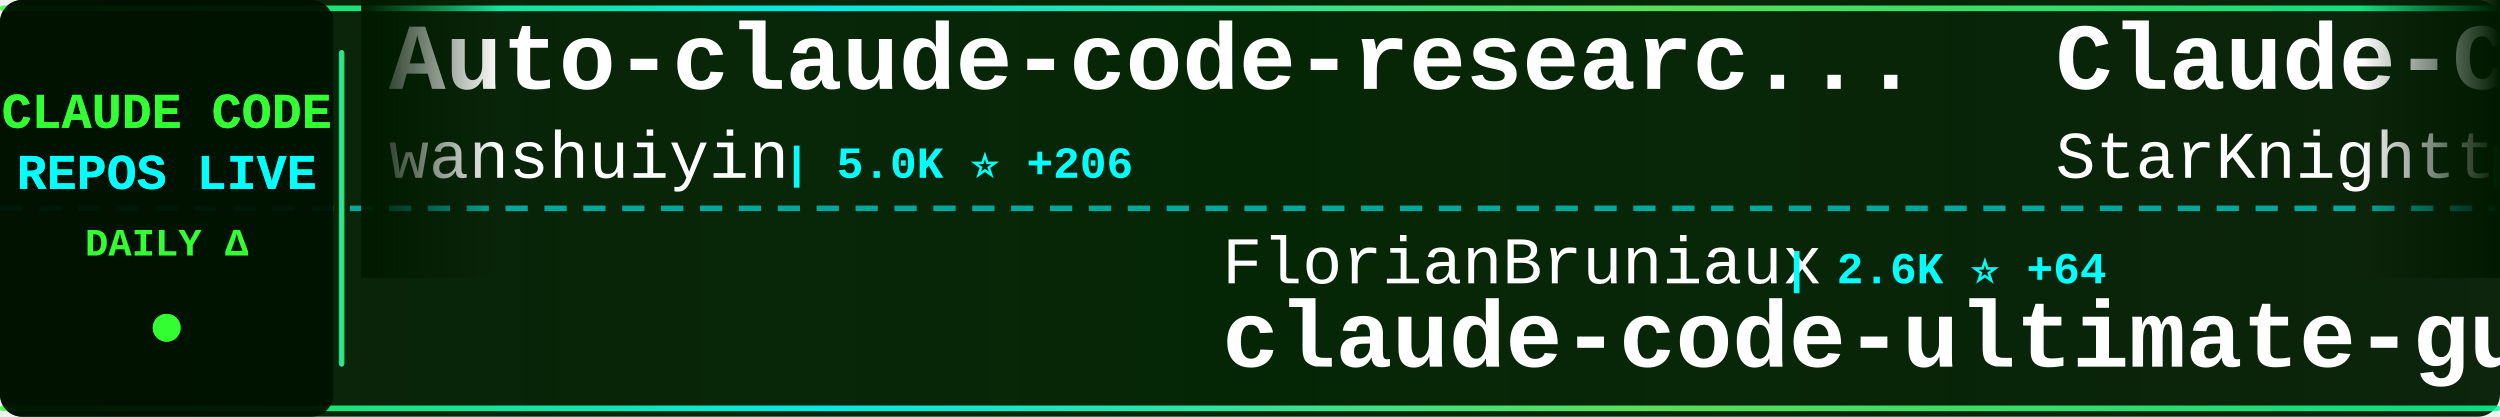
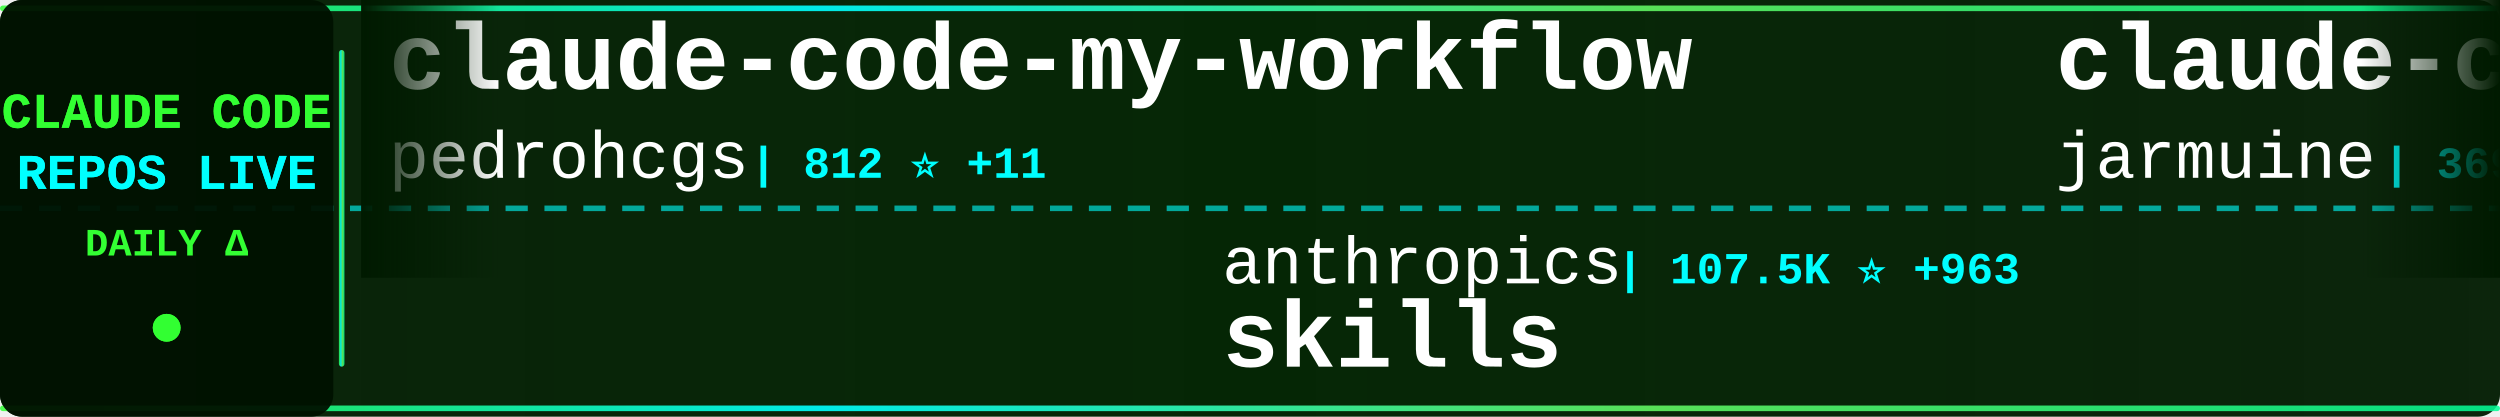
<svg xmlns="http://www.w3.org/2000/svg" width="900" height="150">
  <defs>
    <linearGradient id="tickerBg" x1="0%" y1="0%" x2="100%" y2="0%">
      <stop offset="0%" style="stop-color:#001a00;stop-opacity:0.95" />
      <stop offset="50%" style="stop-color:#002200;stop-opacity:0.98" />
      <stop offset="100%" style="stop-color:#001a00;stop-opacity:0.95" />
    </linearGradient>
    <linearGradient id="borderGrad" x1="0%" y1="0%" x2="100%" y2="0%">
      <stop offset="0%" style="stop-color:#33ff33;stop-opacity:0.85">
        <animate attributeName="stop-opacity" values="0.85;1;0.85" dur="2s" repeatCount="indefinite" />
      </stop>
      <stop offset="33%" style="stop-color:#00ffff;stop-opacity:0.9">
        <animate attributeName="stop-opacity" values="0.9;1;0.9" dur="2.2s" repeatCount="indefinite" />
      </stop>
      <stop offset="66%" style="stop-color:#66ff66;stop-opacity:0.85">
        <animate attributeName="stop-opacity" values="0.85;1;0.85" dur="1.8s" repeatCount="indefinite" />
      </stop>
      <stop offset="100%" style="stop-color:#00ff99;stop-opacity:0.85">
        <animate attributeName="stop-opacity" values="0.85;1;0.85" dur="2s" repeatCount="indefinite" />
      </stop>
    </linearGradient>
    <filter id="textGlow">
      <feGaussianBlur stdDeviation="0.1" result="coloredBlur" />
      <feMerge>
        <feMergeNode in="coloredBlur" />
        <feMergeNode in="SourceGraphic" />
      </feMerge>
    </filter>
    <filter id="metricGlow">
      <feGaussianBlur stdDeviation="0.2" result="coloredBlur" />
      <feMerge>
        <feMergeNode in="coloredBlur" />
        <feMergeNode in="SourceGraphic" />
      </feMerge>
    </filter>
    <linearGradient id="leftFade" x1="0%" y1="0%" x2="100%" y2="0%">
      <stop offset="0%" style="stop-color:#001a00;stop-opacity:1" />
      <stop offset="100%" style="stop-color:#001a00;stop-opacity:0" />
    </linearGradient>
    <linearGradient id="rightFade" x1="0%" y1="0%" x2="100%" y2="0%">
      <stop offset="0%" style="stop-color:#001a00;stop-opacity:0" />
      <stop offset="100%" style="stop-color:#001a00;stop-opacity:1" />
    </linearGradient>
  </defs>
  <rect width="900" height="150" fill="url(#tickerBg)" rx="8" />
  <rect x="0" y="2" width="900" height="2" fill="url(#borderGrad)" rx="1" />
  <rect x="0" y="146" width="900" height="2" fill="url(#borderGrad)" rx="1" />
  <line x1="0" y1="75" x2="900" y2="75" stroke="#00ffff" stroke-width="2" stroke-dasharray="8 6" opacity="0.6" />
  <rect x="0" y="0" width="120" height="150" fill="#001100" opacity="0.95" rx="8" />
  <text x="60" y="46" font-family="'Courier New', monospace" font-size="18" font-weight="bold" fill="#33ff33" text-anchor="middle" filter="url(#textGlow)">
    CLAUDE CODE
  </text>
  <text x="60" y="68" font-family="'Courier New', monospace" font-size="18" font-weight="bold" fill="#00ffff" text-anchor="middle" filter="url(#textGlow)">
    REPOS LIVE
  </text>
  <text x="60" y="92" font-family="'Courier New', monospace" font-size="14" font-weight="bold" fill="#33ff33" text-anchor="middle">
    DAILY Δ
  </text>
  <circle cx="60" cy="118" r="5" fill="#33ff33" filter="url(#metricGlow)">
    <animate attributeName="r" values="4;6;4" dur="1.5s" repeatCount="indefinite" />
    <animate attributeName="opacity" values="0.6;1;0.6" dur="1.5s" repeatCount="indefinite" />
  </circle>
  <rect x="122" y="18" width="2" height="114" fill="url(#borderGrad)" rx="1" />
  <clipPath id="tickerClip">
    <rect x="130" y="0" width="770" height="150" />
  </clipPath>
  <g clip-path="url(#tickerClip)">
    <g id="tickerItems">
      <animateTransform attributeName="transform" attributeType="XML" type="translate" from="0 0" to="-3000 0" dur="54s" repeatCount="indefinite" />
      <g transform="translate(0, 0)">
-         <text x="140" y="32" font-family="'Courier New', monospace" font-size="34" font-weight="bold" fill="#ffffff">Auto-claude-code-researc...</text>
-         <text x="140" y="64" font-family="'Courier New', monospace" font-size="24" font-weight="normal" fill="#ffffff" opacity="1.0">wanshuiyin</text>
-         <text x="282" y="64" font-family="'Courier New', monospace" font-size="16" font-weight="bold" fill="#00ffff"> | 5.0K ⭐ +206</text>
+         <text x="140" y="32" font-family="'Courier New', monospace" font-size="34" font-weight="bold" fill="#ffffff">claude-code-my-workflow</text>
+         <text x="140" y="64" font-family="'Courier New', monospace" font-size="24" font-weight="normal" fill="#ffffff" opacity="1.0">pedrohcgs</text>
+         <text x="270" y="64" font-family="'Courier New', monospace" font-size="16" font-weight="bold" fill="#00ffff"> | 812 ⭐ +11</text>
      </g>
      <g transform="translate(300, 0)">
-         <text x="140" y="102" font-family="'Courier New', monospace" font-size="24" font-weight="normal" fill="#ffffff" opacity="1.0">FlorianBruniaux</text>
-         <text x="342" y="102" font-family="'Courier New', monospace" font-size="16" font-weight="bold" fill="#00ffff"> | 2.6K ⭐ +64</text>
-         <text x="140" y="132" font-family="'Courier New', monospace" font-size="34" font-weight="bold" fill="#ffffff">claude-code-ultimate-gui...</text>
+         <text x="140" y="102" font-family="'Courier New', monospace" font-size="24" font-weight="normal" fill="#ffffff" opacity="1.0">anthropics</text>
+         <text x="282" y="102" font-family="'Courier New', monospace" font-size="16" font-weight="bold" fill="#00ffff"> | 107.5K ⭐ +963</text>
+         <text x="140" y="132" font-family="'Courier New', monospace" font-size="34" font-weight="bold" fill="#ffffff">skills</text>
      </g>
      <g transform="translate(600, 0)">
-         <text x="140" y="32" font-family="'Courier New', monospace" font-size="34" font-weight="bold" fill="#ffffff">Claude-Code</text>
-         <text x="140" y="64" font-family="'Courier New', monospace" font-size="24" font-weight="normal" fill="#ffffff" opacity="1.0">StarKnightt</text>
-         <text x="294" y="64" font-family="'Courier New', monospace" font-size="16" font-weight="bold" fill="#00ffff"> | 36 ⭐ +36</text>
+         <text x="140" y="32" font-family="'Courier New', monospace" font-size="34" font-weight="bold" fill="#ffffff">claude-code</text>
+         <text x="140" y="64" font-family="'Courier New', monospace" font-size="24" font-weight="normal" fill="#ffffff" opacity="1.0">jarmuine</text>
+         <text x="258" y="64" font-family="'Courier New', monospace" font-size="16" font-weight="bold" fill="#00ffff"> | 369 ⭐ +369</text>
      </g>
      <g transform="translate(900, 0)">
-         <text x="140" y="102" font-family="'Courier New', monospace" font-size="24" font-weight="normal" fill="#ffffff" opacity="1.0">siteboon</text>
-         <text x="258" y="102" font-family="'Courier New', monospace" font-size="16" font-weight="bold" fill="#00ffff"> | 9.2K ⭐ +36</text>
-         <text x="140" y="132" font-family="'Courier New', monospace" font-size="34" font-weight="bold" fill="#ffffff">claudecodeui</text>
+         <text x="140" y="102" font-family="'Courier New', monospace" font-size="24" font-weight="normal" fill="#ffffff" opacity="1.0">trailofbits</text>
+         <text x="294" y="102" font-family="'Courier New', monospace" font-size="16" font-weight="bold" fill="#00ffff"> | 1.7K ⭐ +9</text>
+         <text x="140" y="132" font-family="'Courier New', monospace" font-size="34" font-weight="bold" fill="#ffffff">claude-code-config</text>
      </g>
      <g transform="translate(1200, 0)">
-         <text x="140" y="32" font-family="'Courier New', monospace" font-size="34" font-weight="bold" fill="#ffffff">claude-code-reverse</text>
-         <text x="140" y="64" font-family="'Courier New', monospace" font-size="24" font-weight="normal" fill="#ffffff" opacity="1.0">Yuyz0112</text>
-         <text x="258" y="64" font-family="'Courier New', monospace" font-size="16" font-weight="bold" fill="#00ffff"> | 2.3K ⭐ +7</text>
+         <text x="140" y="32" font-family="'Courier New', monospace" font-size="34" font-weight="bold" fill="#ffffff">claude-code-infrastructu...</text>
+         <text x="140" y="64" font-family="'Courier New', monospace" font-size="24" font-weight="normal" fill="#ffffff" opacity="1.0">diet103</text>
+         <text x="246" y="64" font-family="'Courier New', monospace" font-size="16" font-weight="bold" fill="#00ffff"> | 9.4K ⭐ +13</text>
      </g>
      <g transform="translate(1500, 0)">
-         <text x="140" y="102" font-family="'Courier New', monospace" font-size="24" font-weight="normal" fill="#ffffff" opacity="1.0">sugyan</text>
-         <text x="234" y="102" font-family="'Courier New', monospace" font-size="16" font-weight="bold" fill="#00ffff"> | 989 ⭐ +1</text>
-         <text x="140" y="132" font-family="'Courier New', monospace" font-size="34" font-weight="bold" fill="#ffffff">claude-code-webui</text>
+         <text x="140" y="102" font-family="'Courier New', monospace" font-size="24" font-weight="normal" fill="#ffffff" opacity="1.0">Kuberwastaken</text>
+         <text x="318" y="102" font-family="'Courier New', monospace" font-size="16" font-weight="bold" fill="#00ffff"> | 2.0K ⭐ +2.0K</text>
+         <text x="140" y="132" font-family="'Courier New', monospace" font-size="34" font-weight="bold" fill="#ffffff">claude-code</text>
      </g>
      <g transform="translate(1800, 0)">
-         <text x="140" y="32" font-family="'Courier New', monospace" font-size="34" font-weight="bold" fill="#ffffff">claude-code-workflows</text>
-         <text x="140" y="64" font-family="'Courier New', monospace" font-size="24" font-weight="normal" fill="#ffffff" opacity="1.0">OneRedOak</text>
-         <text x="270" y="64" font-family="'Courier New', monospace" font-size="16" font-weight="bold" fill="#00ffff"> | 3.8K ⭐ +2</text>
+         <text x="140" y="32" font-family="'Courier New', monospace" font-size="34" font-weight="bold" fill="#ffffff">edmunds-claude-code</text>
+         <text x="140" y="64" font-family="'Courier New', monospace" font-size="24" font-weight="normal" fill="#ffffff" opacity="1.0">edmund-io</text>
+         <text x="270" y="64" font-family="'Courier New', monospace" font-size="16" font-weight="bold" fill="#00ffff"> | 1.4K ⭐ +4</text>
      </g>
      <g transform="translate(2100, 0)">
-         <text x="140" y="102" font-family="'Courier New', monospace" font-size="24" font-weight="normal" fill="#ffffff" opacity="1.0">sickn33</text>
-         <text x="246" y="102" font-family="'Courier New', monospace" font-size="16" font-weight="bold" fill="#00ffff"> | 29.2K ⭐ +474</text>
-         <text x="140" y="132" font-family="'Courier New', monospace" font-size="34" font-weight="bold" fill="#ffffff">antigravity-awesome-skil...</text>
+         <text x="140" y="102" font-family="'Courier New', monospace" font-size="24" font-weight="normal" fill="#ffffff" opacity="1.0">freestylefly</text>
+         <text x="306" y="102" font-family="'Courier New', monospace" font-size="16" font-weight="bold" fill="#00ffff"> | 59 ⭐ +59</text>
+         <text x="140" y="132" font-family="'Courier New', monospace" font-size="34" font-weight="bold" fill="#ffffff">claude-code</text>
      </g>
      <g transform="translate(2400, 0)">
-         <text x="140" y="32" font-family="'Courier New', monospace" font-size="34" font-weight="bold" fill="#ffffff">oh-my-claudecode</text>
-         <text x="140" y="64" font-family="'Courier New', monospace" font-size="24" font-weight="normal" fill="#ffffff" opacity="1.0">Yeachan-Heo</text>
-         <text x="294" y="64" font-family="'Courier New', monospace" font-size="16" font-weight="bold" fill="#00ffff"> | 18.1K ⭐ +1.1K</text>
+         <text x="140" y="32" font-family="'Courier New', monospace" font-size="34" font-weight="bold" fill="#ffffff">claude-code-deep-dive</text>
+         <text x="140" y="64" font-family="'Courier New', monospace" font-size="24" font-weight="normal" fill="#ffffff" opacity="1.0">tvytlx</text>
+         <text x="234" y="64" font-family="'Courier New', monospace" font-size="16" font-weight="bold" fill="#00ffff"> | 837 ⭐ +838</text>
      </g>
      <g transform="translate(2700, 0)">
-         <text x="140" y="102" font-family="'Courier New', monospace" font-size="24" font-weight="normal" fill="#ffffff" opacity="1.0">ChinaSiro</text>
-         <text x="270" y="102" font-family="'Courier New', monospace" font-size="16" font-weight="bold" fill="#00ffff"> | 2.2K ⭐ +2.2K</text>
-         <text x="140" y="132" font-family="'Courier New', monospace" font-size="34" font-weight="bold" fill="#ffffff">claude-code-sourcemap</text>
+         <text x="140" y="102" font-family="'Courier New', monospace" font-size="24" font-weight="normal" fill="#ffffff" opacity="1.0">router-for-me</text>
+         <text x="318" y="102" font-family="'Courier New', monospace" font-size="16" font-weight="bold" fill="#00ffff"> | 21.7K ⭐ +312</text>
+         <text x="140" y="132" font-family="'Courier New', monospace" font-size="34" font-weight="bold" fill="#ffffff">CLIProxyAPI</text>
      </g>
      <g transform="translate(3000, 0)">
-         <text x="140" y="32" font-family="'Courier New', monospace" font-size="34" font-weight="bold" fill="#ffffff">Auto-claude-code-researc...</text>
-         <text x="140" y="64" font-family="'Courier New', monospace" font-size="24" font-weight="normal" fill="#ffffff" opacity="1.0">wanshuiyin</text>
-         <text x="282" y="64" font-family="'Courier New', monospace" font-size="16" font-weight="bold" fill="#00ffff"> | 5.0K ⭐ +206</text>
+         <text x="140" y="32" font-family="'Courier New', monospace" font-size="34" font-weight="bold" fill="#ffffff">claude-code-my-workflow</text>
+         <text x="140" y="64" font-family="'Courier New', monospace" font-size="24" font-weight="normal" fill="#ffffff" opacity="1.0">pedrohcgs</text>
+         <text x="270" y="64" font-family="'Courier New', monospace" font-size="16" font-weight="bold" fill="#00ffff"> | 812 ⭐ +11</text>
      </g>
      <g transform="translate(3300, 0)">
-         <text x="140" y="102" font-family="'Courier New', monospace" font-size="24" font-weight="normal" fill="#ffffff" opacity="1.0">FlorianBruniaux</text>
-         <text x="342" y="102" font-family="'Courier New', monospace" font-size="16" font-weight="bold" fill="#00ffff"> | 2.6K ⭐ +64</text>
-         <text x="140" y="132" font-family="'Courier New', monospace" font-size="34" font-weight="bold" fill="#ffffff">claude-code-ultimate-gui...</text>
+         <text x="140" y="102" font-family="'Courier New', monospace" font-size="24" font-weight="normal" fill="#ffffff" opacity="1.0">anthropics</text>
+         <text x="282" y="102" font-family="'Courier New', monospace" font-size="16" font-weight="bold" fill="#00ffff"> | 107.5K ⭐ +963</text>
+         <text x="140" y="132" font-family="'Courier New', monospace" font-size="34" font-weight="bold" fill="#ffffff">skills</text>
      </g>
      <g transform="translate(3600, 0)">
-         <text x="140" y="32" font-family="'Courier New', monospace" font-size="34" font-weight="bold" fill="#ffffff">Claude-Code</text>
-         <text x="140" y="64" font-family="'Courier New', monospace" font-size="24" font-weight="normal" fill="#ffffff" opacity="1.0">StarKnightt</text>
-         <text x="294" y="64" font-family="'Courier New', monospace" font-size="16" font-weight="bold" fill="#00ffff"> | 36 ⭐ +36</text>
+         <text x="140" y="32" font-family="'Courier New', monospace" font-size="34" font-weight="bold" fill="#ffffff">claude-code</text>
+         <text x="140" y="64" font-family="'Courier New', monospace" font-size="24" font-weight="normal" fill="#ffffff" opacity="1.0">jarmuine</text>
+         <text x="258" y="64" font-family="'Courier New', monospace" font-size="16" font-weight="bold" fill="#00ffff"> | 369 ⭐ +369</text>
      </g>
      <g transform="translate(3900, 0)">
-         <text x="140" y="102" font-family="'Courier New', monospace" font-size="24" font-weight="normal" fill="#ffffff" opacity="1.0">siteboon</text>
-         <text x="258" y="102" font-family="'Courier New', monospace" font-size="16" font-weight="bold" fill="#00ffff"> | 9.2K ⭐ +36</text>
-         <text x="140" y="132" font-family="'Courier New', monospace" font-size="34" font-weight="bold" fill="#ffffff">claudecodeui</text>
+         <text x="140" y="102" font-family="'Courier New', monospace" font-size="24" font-weight="normal" fill="#ffffff" opacity="1.0">trailofbits</text>
+         <text x="294" y="102" font-family="'Courier New', monospace" font-size="16" font-weight="bold" fill="#00ffff"> | 1.7K ⭐ +9</text>
+         <text x="140" y="132" font-family="'Courier New', monospace" font-size="34" font-weight="bold" fill="#ffffff">claude-code-config</text>
      </g>
    </g>
  </g>
  <rect x="130" y="0" width="50" height="100" fill="url(#leftFade)" />
  <rect x="850" y="0" width="50" height="100" fill="url(#rightFade)" />
</svg>
